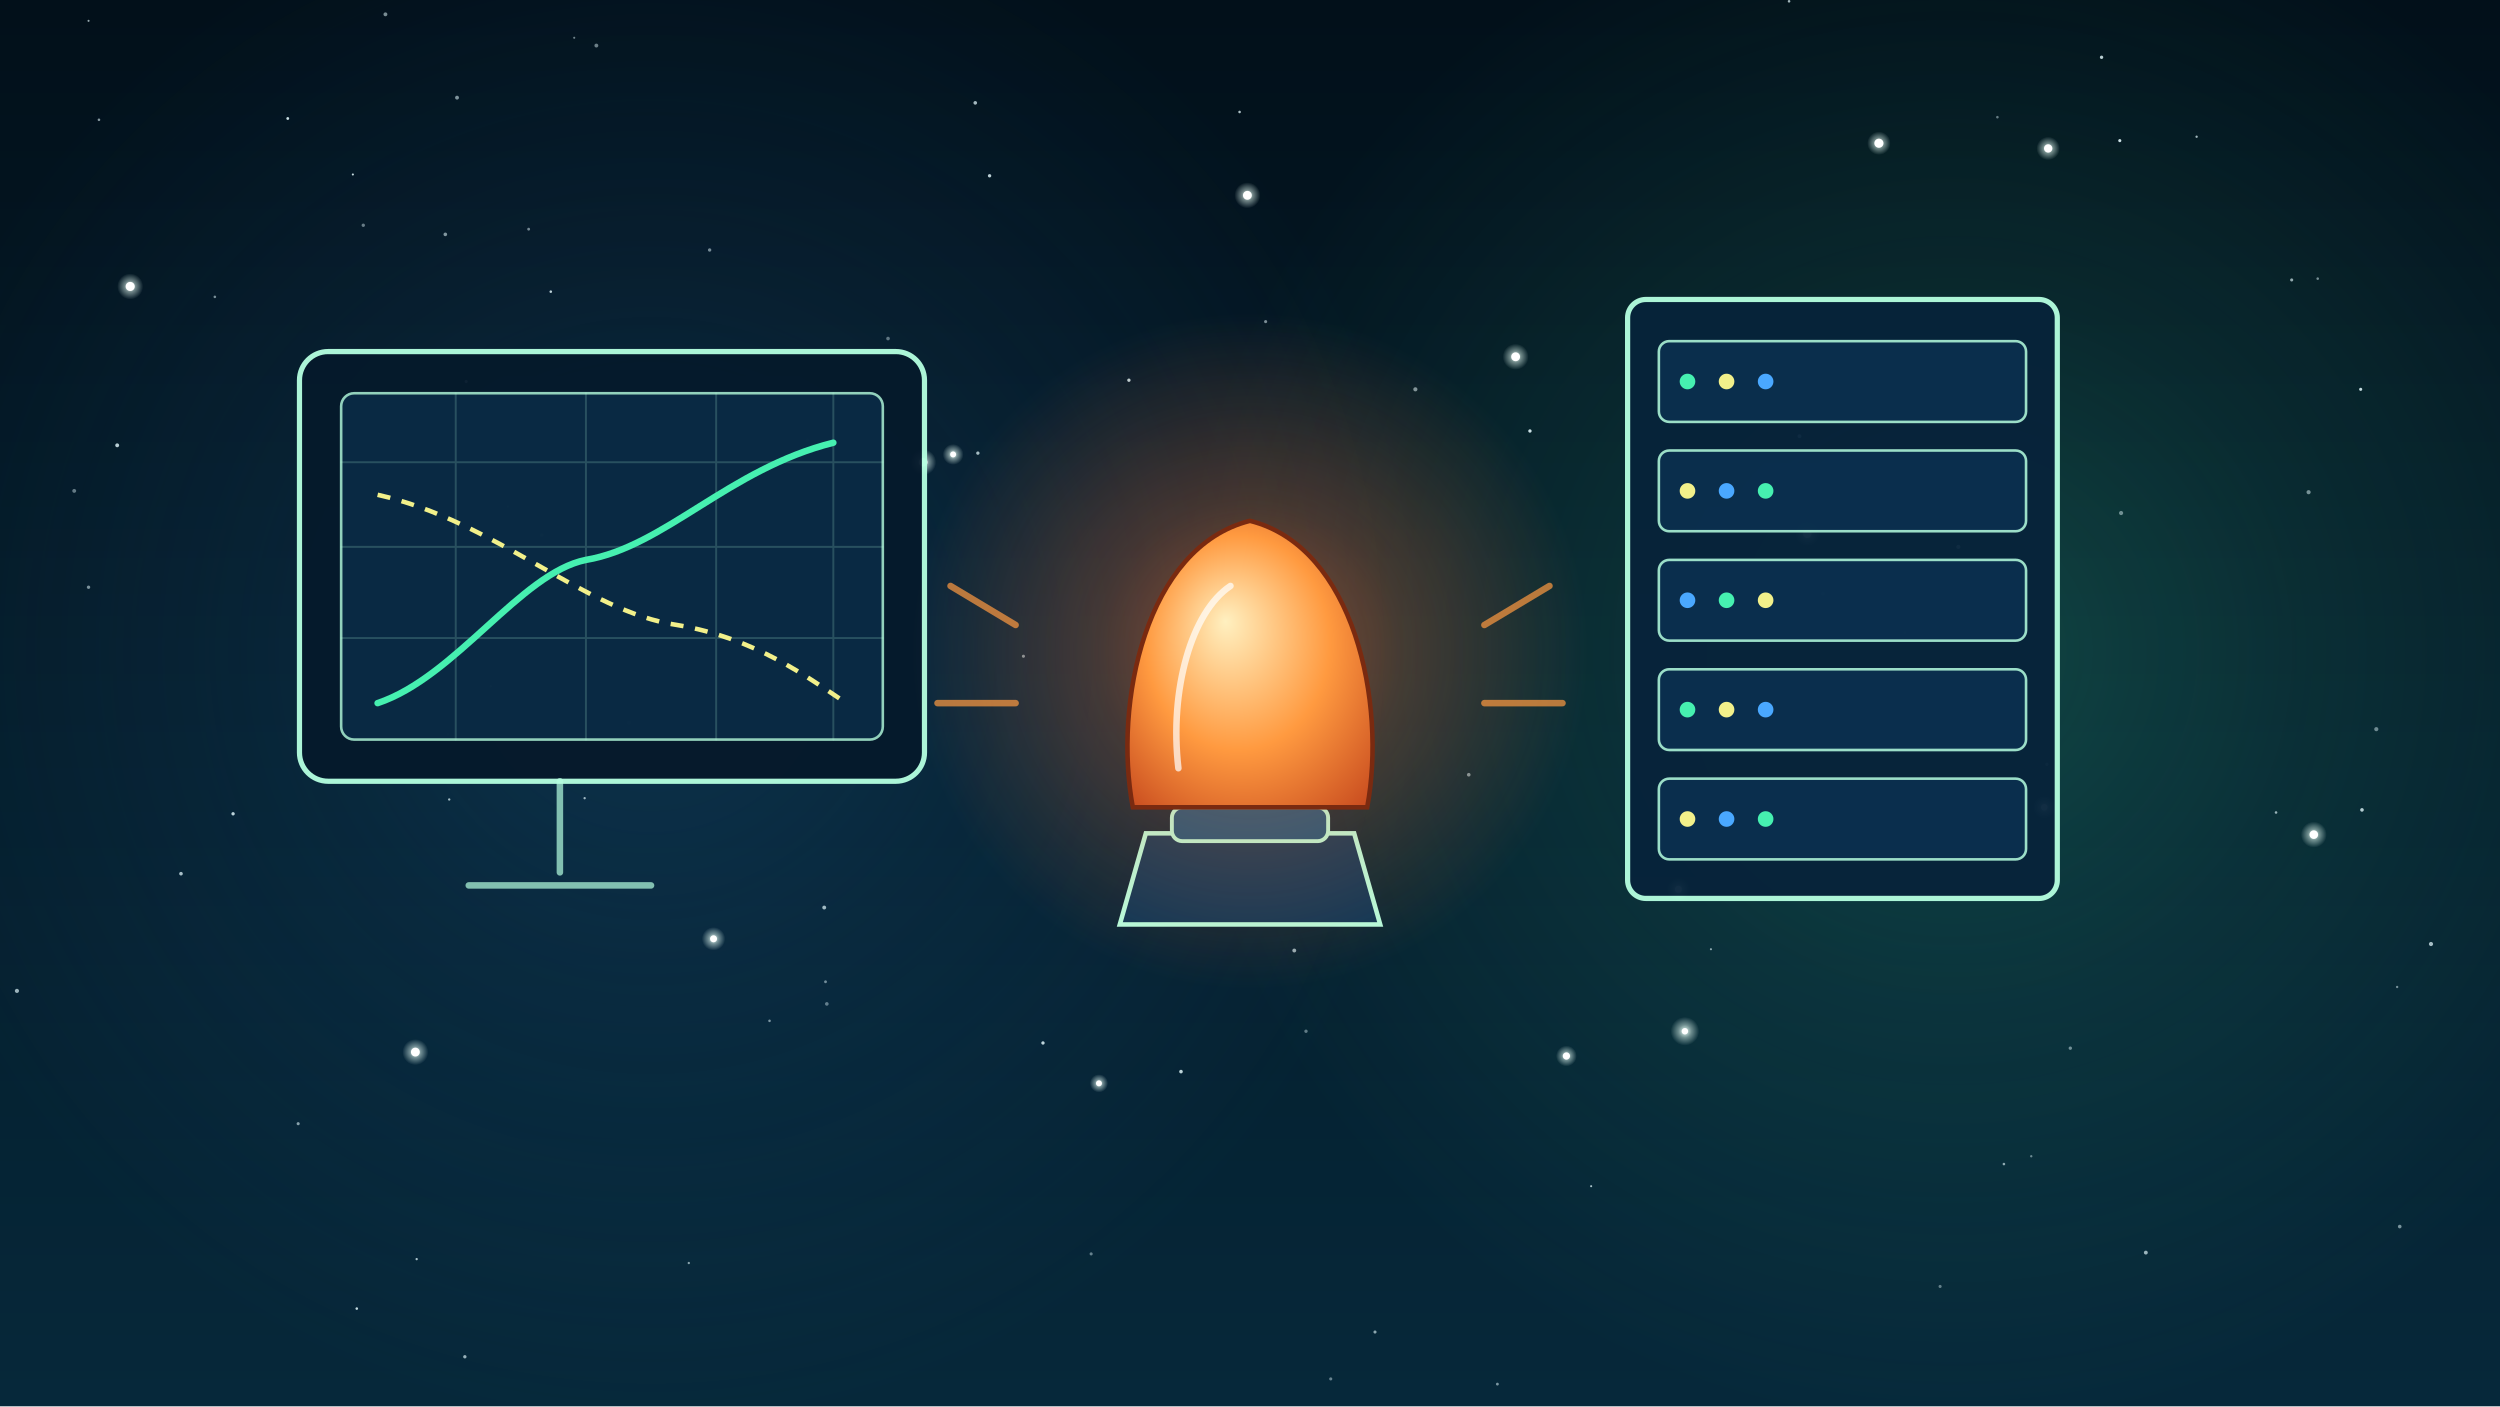
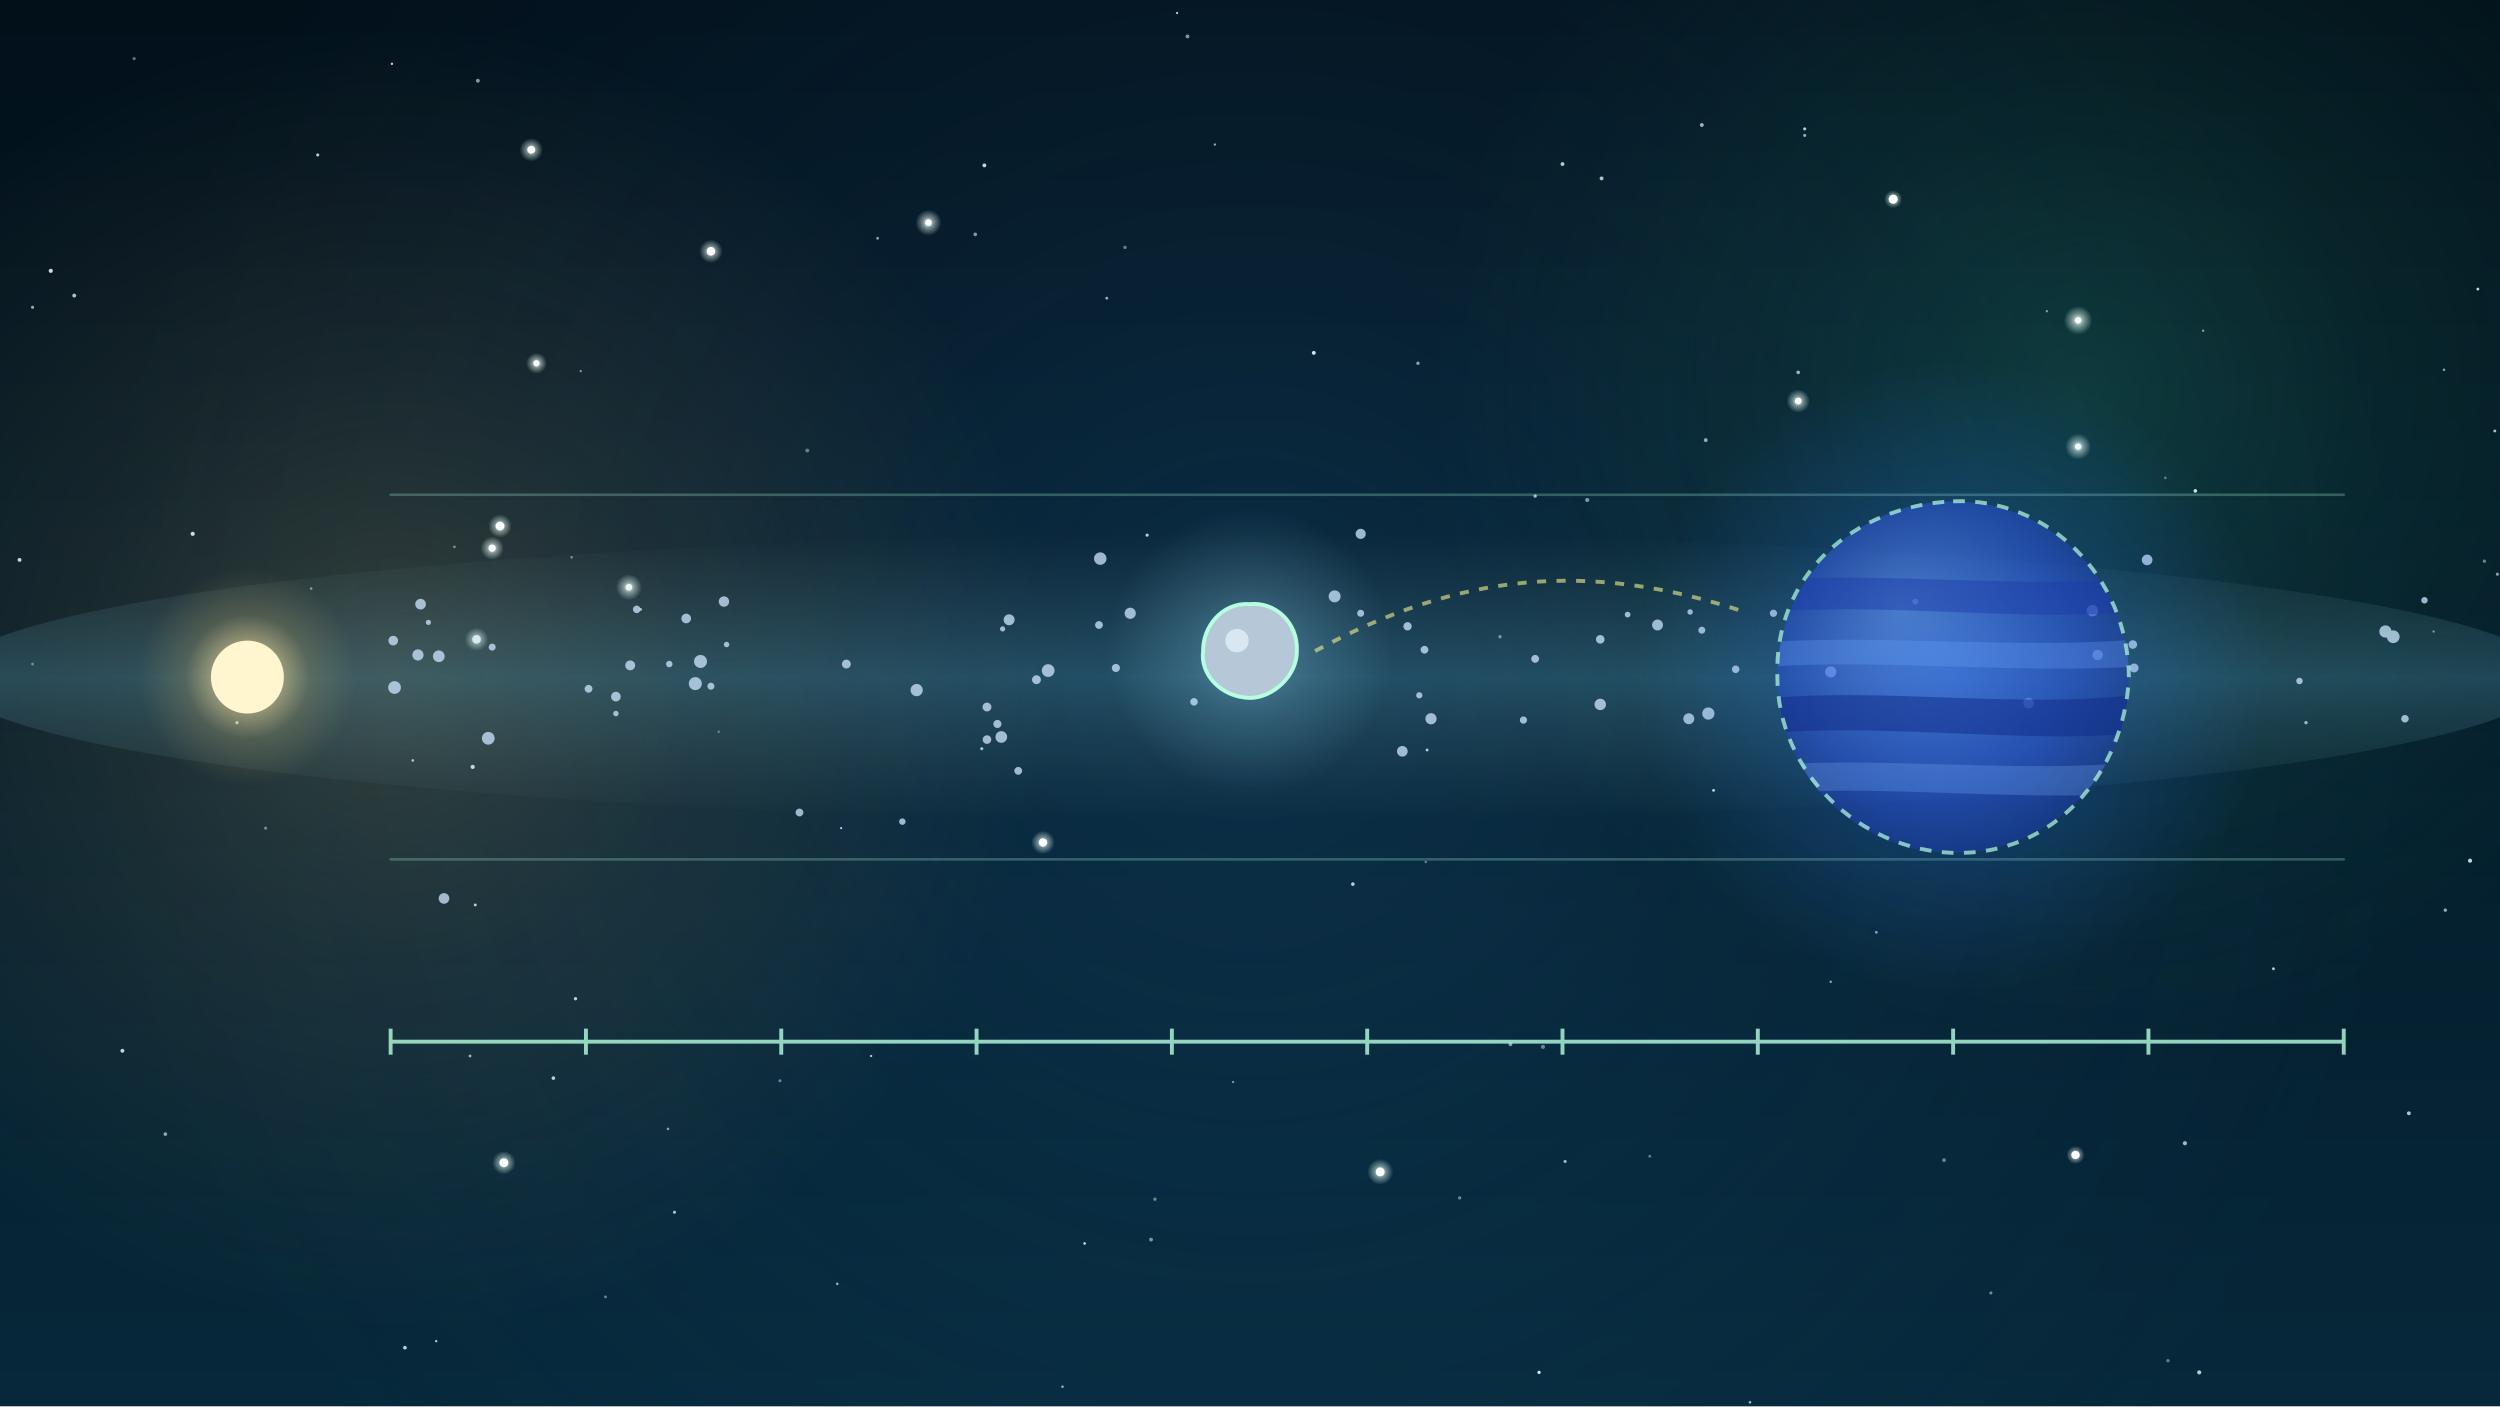
<svg xmlns="http://www.w3.org/2000/svg" viewBox="0 0 1920 1080" width="1920" height="1080">
  <defs>
-     <linearGradient id="U104l1" x1="0" y1="0" x2="0" y2="1">
+     <linearGradient id="U105l1" x1="0" y1="0" x2="0" y2="1">
      <stop offset="0" stop-color="#02101a" stop-opacity="1" />
      <stop offset="1" stop-color="#06283a" stop-opacity="1" />
    </linearGradient>
-     <radialGradient id="U104r2">
+     <radialGradient id="U105r2">
      <stop offset="0" stop-color="#1e5a8a" stop-opacity="1" />
      <stop offset="0.45" stop-color="#1e5a8a" stop-opacity="0.45" />
      <stop offset="1" stop-color="#1e5a8a" stop-opacity="0" />
    </radialGradient>
-     <radialGradient id="U104r3">
+     <radialGradient id="U105r3">
+       <stop offset="0" stop-color="#ffd27a" stop-opacity="1" />
+       <stop offset="0.45" stop-color="#ffd27a" stop-opacity="0.45" />
+       <stop offset="1" stop-color="#ffd27a" stop-opacity="0" />
+     </radialGradient>
+     <radialGradient id="U105r4">
      <stop offset="0" stop-color="#46f0b0" stop-opacity="1" />
      <stop offset="0.45" stop-color="#46f0b0" stop-opacity="0.45" />
      <stop offset="1" stop-color="#46f0b0" stop-opacity="0" />
    </radialGradient>
-     <radialGradient id="U104r4">
-       <stop offset="0" stop-color="#e8fff6" stop-opacity="1" />
-       <stop offset="0.45" stop-color="#e8fff6" stop-opacity="0.45" />
-       <stop offset="1" stop-color="#e8fff6" stop-opacity="0" />
-     </radialGradient>
-     <radialGradient id="U104r5">
-       <stop offset="0" stop-color="#e8fff6" stop-opacity="1" />
-       <stop offset="0.45" stop-color="#e8fff6" stop-opacity="0.45" />
-       <stop offset="1" stop-color="#e8fff6" stop-opacity="0" />
-     </radialGradient>
-     <radialGradient id="U104r6">
-       <stop offset="0" stop-color="#e8fff6" stop-opacity="1" />
-       <stop offset="0.45" stop-color="#e8fff6" stop-opacity="0.45" />
-       <stop offset="1" stop-color="#e8fff6" stop-opacity="0" />
-     </radialGradient>
-     <radialGradient id="U104r7">
-       <stop offset="0" stop-color="#e8fff6" stop-opacity="1" />
-       <stop offset="0.45" stop-color="#e8fff6" stop-opacity="0.45" />
-       <stop offset="1" stop-color="#e8fff6" stop-opacity="0" />
-     </radialGradient>
-     <radialGradient id="U104r8">
-       <stop offset="0" stop-color="#e8fff6" stop-opacity="1" />
-       <stop offset="0.45" stop-color="#e8fff6" stop-opacity="0.45" />
-       <stop offset="1" stop-color="#e8fff6" stop-opacity="0" />
-     </radialGradient>
-     <radialGradient id="U104r9">
-       <stop offset="0" stop-color="#e8fff6" stop-opacity="1" />
-       <stop offset="0.45" stop-color="#e8fff6" stop-opacity="0.45" />
-       <stop offset="1" stop-color="#e8fff6" stop-opacity="0" />
-     </radialGradient>
-     <radialGradient id="U104r10">
-       <stop offset="0" stop-color="#e8fff6" stop-opacity="1" />
-       <stop offset="0.45" stop-color="#e8fff6" stop-opacity="0.45" />
-       <stop offset="1" stop-color="#e8fff6" stop-opacity="0" />
-     </radialGradient>
-     <radialGradient id="U104r11">
-       <stop offset="0" stop-color="#e8fff6" stop-opacity="1" />
-       <stop offset="0.45" stop-color="#e8fff6" stop-opacity="0.45" />
-       <stop offset="1" stop-color="#e8fff6" stop-opacity="0" />
-     </radialGradient>
-     <radialGradient id="U104r12">
-       <stop offset="0" stop-color="#e8fff6" stop-opacity="1" />
-       <stop offset="0.45" stop-color="#e8fff6" stop-opacity="0.45" />
-       <stop offset="1" stop-color="#e8fff6" stop-opacity="0" />
-     </radialGradient>
-     <radialGradient id="U104r13">
-       <stop offset="0" stop-color="#e8fff6" stop-opacity="1" />
-       <stop offset="0.45" stop-color="#e8fff6" stop-opacity="0.45" />
-       <stop offset="1" stop-color="#e8fff6" stop-opacity="0" />
-     </radialGradient>
-     <radialGradient id="U104r14">
-       <stop offset="0" stop-color="#e8fff6" stop-opacity="1" />
-       <stop offset="0.45" stop-color="#e8fff6" stop-opacity="0.45" />
-       <stop offset="1" stop-color="#e8fff6" stop-opacity="0" />
-     </radialGradient>
-     <radialGradient id="U104r15">
-       <stop offset="0" stop-color="#e8fff6" stop-opacity="1" />
-       <stop offset="0.45" stop-color="#e8fff6" stop-opacity="0.45" />
-       <stop offset="1" stop-color="#e8fff6" stop-opacity="0" />
-     </radialGradient>
-     <radialGradient id="U104r16">
-       <stop offset="0" stop-color="#e8fff6" stop-opacity="1" />
-       <stop offset="0.45" stop-color="#e8fff6" stop-opacity="0.45" />
-       <stop offset="1" stop-color="#e8fff6" stop-opacity="0" />
-     </radialGradient>
-     <radialGradient id="U104r17">
-       <stop offset="0" stop-color="#e8fff6" stop-opacity="1" />
-       <stop offset="0.45" stop-color="#e8fff6" stop-opacity="0.45" />
-       <stop offset="1" stop-color="#e8fff6" stop-opacity="0" />
-     </radialGradient>
-     <radialGradient id="U104r18">
-       <stop offset="0" stop-color="#e8fff6" stop-opacity="1" />
-       <stop offset="0.45" stop-color="#e8fff6" stop-opacity="0.45" />
-       <stop offset="1" stop-color="#e8fff6" stop-opacity="0" />
-     </radialGradient>
-     <radialGradient id="U104r19">
-       <stop offset="0" stop-color="#e8fff6" stop-opacity="1" />
-       <stop offset="0.45" stop-color="#e8fff6" stop-opacity="0.45" />
-       <stop offset="1" stop-color="#e8fff6" stop-opacity="0" />
-     </radialGradient>
-     <radialGradient id="U104r20">
-       <stop offset="0" stop-color="#ff7a3a" stop-opacity="1" />
-       <stop offset="0.45" stop-color="#ff7a3a" stop-opacity="0.45" />
-       <stop offset="1" stop-color="#ff7a3a" stop-opacity="0" />
-     </radialGradient>
-     <radialGradient id="U104p21" cx=".5" cy=".5" r="0.75" fx="0.4" fy="0.35">
-       <stop offset="0" stop-color="#fff0c0" />
-       <stop offset="0.5" stop-color="#ff9a40" />
-       <stop offset="1" stop-color="#c0401a" />
+     <radialGradient id="U105r5">
+       <stop offset="0" stop-color="#e8fff6" stop-opacity="1" />
+       <stop offset="0.45" stop-color="#e8fff6" stop-opacity="0.45" />
+       <stop offset="1" stop-color="#e8fff6" stop-opacity="0" />
+     </radialGradient>
+     <radialGradient id="U105r6">
+       <stop offset="0" stop-color="#e8fff6" stop-opacity="1" />
+       <stop offset="0.45" stop-color="#e8fff6" stop-opacity="0.45" />
+       <stop offset="1" stop-color="#e8fff6" stop-opacity="0" />
+     </radialGradient>
+     <radialGradient id="U105r7">
+       <stop offset="0" stop-color="#e8fff6" stop-opacity="1" />
+       <stop offset="0.45" stop-color="#e8fff6" stop-opacity="0.45" />
+       <stop offset="1" stop-color="#e8fff6" stop-opacity="0" />
+     </radialGradient>
+     <radialGradient id="U105r8">
+       <stop offset="0" stop-color="#e8fff6" stop-opacity="1" />
+       <stop offset="0.45" stop-color="#e8fff6" stop-opacity="0.45" />
+       <stop offset="1" stop-color="#e8fff6" stop-opacity="0" />
+     </radialGradient>
+     <radialGradient id="U105r9">
+       <stop offset="0" stop-color="#e8fff6" stop-opacity="1" />
+       <stop offset="0.45" stop-color="#e8fff6" stop-opacity="0.45" />
+       <stop offset="1" stop-color="#e8fff6" stop-opacity="0" />
+     </radialGradient>
+     <radialGradient id="U105r10">
+       <stop offset="0" stop-color="#e8fff6" stop-opacity="1" />
+       <stop offset="0.45" stop-color="#e8fff6" stop-opacity="0.45" />
+       <stop offset="1" stop-color="#e8fff6" stop-opacity="0" />
+     </radialGradient>
+     <radialGradient id="U105r11">
+       <stop offset="0" stop-color="#e8fff6" stop-opacity="1" />
+       <stop offset="0.45" stop-color="#e8fff6" stop-opacity="0.45" />
+       <stop offset="1" stop-color="#e8fff6" stop-opacity="0" />
+     </radialGradient>
+     <radialGradient id="U105r12">
+       <stop offset="0" stop-color="#e8fff6" stop-opacity="1" />
+       <stop offset="0.45" stop-color="#e8fff6" stop-opacity="0.45" />
+       <stop offset="1" stop-color="#e8fff6" stop-opacity="0" />
+     </radialGradient>
+     <radialGradient id="U105r13">
+       <stop offset="0" stop-color="#e8fff6" stop-opacity="1" />
+       <stop offset="0.45" stop-color="#e8fff6" stop-opacity="0.45" />
+       <stop offset="1" stop-color="#e8fff6" stop-opacity="0" />
+     </radialGradient>
+     <radialGradient id="U105r14">
+       <stop offset="0" stop-color="#e8fff6" stop-opacity="1" />
+       <stop offset="0.45" stop-color="#e8fff6" stop-opacity="0.45" />
+       <stop offset="1" stop-color="#e8fff6" stop-opacity="0" />
+     </radialGradient>
+     <radialGradient id="U105r15">
+       <stop offset="0" stop-color="#e8fff6" stop-opacity="1" />
+       <stop offset="0.45" stop-color="#e8fff6" stop-opacity="0.45" />
+       <stop offset="1" stop-color="#e8fff6" stop-opacity="0" />
+     </radialGradient>
+     <radialGradient id="U105r16">
+       <stop offset="0" stop-color="#e8fff6" stop-opacity="1" />
+       <stop offset="0.45" stop-color="#e8fff6" stop-opacity="0.45" />
+       <stop offset="1" stop-color="#e8fff6" stop-opacity="0" />
+     </radialGradient>
+     <radialGradient id="U105r17">
+       <stop offset="0" stop-color="#e8fff6" stop-opacity="1" />
+       <stop offset="0.45" stop-color="#e8fff6" stop-opacity="0.45" />
+       <stop offset="1" stop-color="#e8fff6" stop-opacity="0" />
+     </radialGradient>
+     <radialGradient id="U105r18">
+       <stop offset="0" stop-color="#e8fff6" stop-opacity="1" />
+       <stop offset="0.45" stop-color="#e8fff6" stop-opacity="0.45" />
+       <stop offset="1" stop-color="#e8fff6" stop-opacity="0" />
+     </radialGradient>
+     <radialGradient id="U105r19">
+       <stop offset="0" stop-color="#e8fff6" stop-opacity="1" />
+       <stop offset="0.45" stop-color="#e8fff6" stop-opacity="0.45" />
+       <stop offset="1" stop-color="#e8fff6" stop-opacity="0" />
+     </radialGradient>
+     <radialGradient id="U105r20">
+       <stop offset="0" stop-color="#e8fff6" stop-opacity="1" />
+       <stop offset="0.45" stop-color="#e8fff6" stop-opacity="0.45" />
+       <stop offset="1" stop-color="#e8fff6" stop-opacity="0" />
+     </radialGradient>
+     <linearGradient id="U105l21" x1="0" y1="0" x2="0" y2="1">
+       <stop offset="0" stop-color="#6a8a8a" stop-opacity="0" />
+       <stop offset="0.5" stop-color="#5aa0b8" stop-opacity="0.3" />
+       <stop offset="1" stop-color="#6a8a8a" stop-opacity="0" />
+     </linearGradient>
+     <radialGradient id="U105r22">
+       <stop offset="0" stop-color="#ffd27a" stop-opacity="1" />
+       <stop offset="0.45" stop-color="#ffd27a" stop-opacity="0.45" />
+       <stop offset="1" stop-color="#ffd27a" stop-opacity="0" />
+     </radialGradient>
+     <radialGradient id="U105r23">
+       <stop offset="0" stop-color="#fff0b0" stop-opacity="1" />
+       <stop offset="0.45" stop-color="#fff0b0" stop-opacity="0.45" />
+       <stop offset="1" stop-color="#fff0b0" stop-opacity="0" />
+     </radialGradient>
+     <radialGradient id="U105r24">
+       <stop offset="0" stop-color="#9fe8ff" stop-opacity="1" />
+       <stop offset="0.45" stop-color="#9fe8ff" stop-opacity="0.45" />
+       <stop offset="1" stop-color="#9fe8ff" stop-opacity="0" />
+     </radialGradient>
+     <radialGradient id="U105r25">
+       <stop offset="0" stop-color="#2f7bff" stop-opacity="1" />
+       <stop offset="0.45" stop-color="#2f7bff" stop-opacity="0.45" />
+       <stop offset="1" stop-color="#2f7bff" stop-opacity="0" />
+     </radialGradient>
+     <radialGradient id="U105p26" cx=".5" cy=".5" r="0.75" fx="0.35" fy="0.3">
+       <stop offset="0" stop-color="#6a9bff" />
+       <stop offset="0.55" stop-color="#2a52d8" />
+       <stop offset="1" stop-color="#0b1a66" />
+     </radialGradient>
+     <clipPath id="U105c27">
+       <circle cx="1500" cy="520" r="135" />
+     </clipPath>
+     <radialGradient id="U105r28">
+       <stop offset="0" stop-color="#020814" stop-opacity="0" />
+       <stop offset="0.6" stop-color="#020814" stop-opacity="0" />
+       <stop offset="1" stop-color="#020814" stop-opacity="0.55" />
    </radialGradient>
  </defs>
-   <rect width="1920" height="1080" fill="url(#U104l1)" />
-   <g id="mv-drift-nebula-U104">
-     <circle cx="500" cy="500" r="600" fill="url(#U104r2)" opacity="0.35" />
-     <circle cx="1500" cy="500" r="600" fill="url(#U104r3)" opacity="0.2" />
+   <rect width="1920" height="1080" fill="url(#U105l1)" />
+   <g id="mv-drift-nebula-U105">
+     <circle cx="960" cy="520" r="900" fill="url(#U105r2)" opacity="0.3" />
+     <circle cx="300" cy="520" r="500" fill="url(#U105r3)" opacity="0.18" />
+     <circle cx="1600" cy="300" r="500" fill="url(#U105r4)" opacity="0.15" />
  </g>
  <g fill="#e6fbff">
-     <circle cx="1843" cy="942" r="1.4" opacity="0.51" />
-     <circle cx="635" cy="771" r="1.4" opacity="0.41" />
-     <circle cx="320" cy="967" r="0.9" opacity="0.73" />
-     <circle cx="633" cy="697" r="1.5" opacity="0.69" />
-     <circle cx="751" cy="348" r="1.3" opacity="0.71" />
-     <circle cx="786" cy="504" r="1.2" opacity="0.53" />
-     <circle cx="345" cy="614" r="0.9" opacity="0.70" />
-     <circle cx="1539" cy="894" r="1.0" opacity="0.61" />
-     <circle cx="1773" cy="378" r="1.6" opacity="0.50" />
-     <circle cx="1614" cy="44" r="1.3" opacity="0.80" />
-     <circle cx="1051" cy="683" r="1.5" opacity="0.90" />
-     <circle cx="344" cy="564" r="0.8" opacity="0.59" />
-     <circle cx="279" cy="173" r="1.3" opacity="0.44" />
-     <circle cx="296" cy="11" r="1.5" opacity="0.52" />
-     <circle cx="139" cy="671" r="1.4" opacity="0.72" />
-     <circle cx="1382" cy="335" r="1.5" opacity="0.75" />
-     <circle cx="1648" cy="962" r="1.5" opacity="0.66" />
-     <circle cx="1003" cy="792" r="1.3" opacity="0.41" />
-     <circle cx="1760" cy="215" r="1.2" opacity="0.63" />
-     <circle cx="179" cy="625" r="1.3" opacity="0.81" />
-     <circle cx="1175" cy="331" r="1.3" opacity="0.88" />
-     <circle cx="1222" cy="911" r="0.8" opacity="0.74" />
-     <circle cx="406" cy="176" r="1.1" opacity="0.49" />
-     <circle cx="165" cy="228" r="1.0" opacity="0.52" />
-     <circle cx="1534" cy="90" r="1.0" opacity="0.43" />
-     <circle cx="972" cy="247" r="1.2" opacity="0.52" />
-     <circle cx="377" cy="527" r="0.9" opacity="0.84" />
-     <circle cx="1056" cy="1023" r="1.2" opacity="0.60" />
-     <circle cx="416" cy="411" r="1.4" opacity="0.71" />
-     <circle cx="529" cy="970" r="0.9" opacity="0.58" />
-     <circle cx="1490" cy="988" r="1.2" opacity="0.41" />
-     <circle cx="57" cy="377" r="1.5" opacity="0.42" />
-     <circle cx="342" cy="180" r="1.4" opacity="0.55" />
-     <circle cx="1314" cy="729" r="0.8" opacity="0.62" />
-     <circle cx="229" cy="863" r="1.2" opacity="0.58" />
-     <circle cx="1560" cy="888" r="0.9" opacity="0.45" />
-     <circle cx="620" cy="338" r="1.2" opacity="0.61" />
-     <circle cx="1867" cy="725" r="1.6" opacity="0.71" />
-     <circle cx="449" cy="613" r="0.9" opacity="0.69" />
-     <circle cx="274" cy="1005" r="1.0" opacity="0.85" />
-     <circle cx="423" cy="224" r="1.0" opacity="0.81" />
-     <circle cx="1590" cy="805" r="1.3" opacity="0.47" />
-     <circle cx="458" cy="35" r="1.5" opacity="0.46" />
-     <circle cx="1374" cy="1" r="1.0" opacity="0.70" />
-     <circle cx="351" cy="75" r="1.5" opacity="0.54" />
-     <circle cx="13" cy="761" r="1.6" opacity="0.67" />
-     <circle cx="68" cy="451" r="1.3" opacity="0.52" />
-     <circle cx="801" cy="801" r="1.3" opacity="0.82" />
-     <circle cx="1825" cy="560" r="1.6" opacity="0.46" />
-     <circle cx="994" cy="730" r="1.5" opacity="0.64" />
-     <circle cx="838" cy="963" r="1.2" opacity="0.43" />
-     <circle cx="867" cy="292" r="1.3" opacity="0.81" />
-     <circle cx="90" cy="342" r="1.5" opacity="0.80" />
-     <circle cx="1504" cy="420" r="1.6" opacity="0.82" />
-     <circle cx="1572" cy="587" r="1.3" opacity="0.47" />
-     <circle cx="68" cy="16" r="0.8" opacity="0.65" />
-     <circle cx="1814" cy="622" r="1.4" opacity="0.78" />
-     <circle cx="1813" cy="299" r="1.2" opacity="0.86" />
-     <circle cx="634" cy="754" r="1.1" opacity="0.48" />
-     <circle cx="390" cy="389" r="0.8" opacity="0.84" />
-     <circle cx="682" cy="260" r="1.4" opacity="0.40" />
-     <circle cx="1463" cy="486" r="0.9" opacity="0.60" />
-     <circle cx="545" cy="192" r="1.3" opacity="0.50" />
-     <circle cx="1629" cy="394" r="1.6" opacity="0.46" />
-     <circle cx="441" cy="29" r="0.8" opacity="0.49" />
-     <circle cx="1128" cy="595" r="1.4" opacity="0.52" />
-     <circle cx="1150" cy="1063" r="1.1" opacity="0.52" />
-     <circle cx="357" cy="1042" r="1.3" opacity="0.65" />
-     <circle cx="952" cy="86" r="1.0" opacity="0.75" />
-     <circle cx="483" cy="555" r="1.5" opacity="0.49" />
-     <circle cx="907" cy="823" r="1.4" opacity="0.81" />
-     <circle cx="1748" cy="624" r="1.0" opacity="0.65" />
-     <circle cx="1780" cy="214" r="1.0" opacity="0.50" />
-     <circle cx="1687" cy="105" r="0.9" opacity="0.70" />
-     <circle cx="1400" cy="456" r="1.4" opacity="0.75" />
-     <circle cx="749" cy="79" r="1.4" opacity="0.71" />
-     <circle cx="1841" cy="758" r="0.9" opacity="0.50" />
-     <circle cx="591" cy="784" r="1.0" opacity="0.52" />
-     <circle cx="358" cy="293" r="1.2" opacity="0.75" />
-     <circle cx="1628" cy="108" r="1.2" opacity="0.89" />
-     <circle cx="760" cy="135" r="1.3" opacity="0.81" />
-     <circle cx="76" cy="92" r="1.0" opacity="0.58" />
-     <circle cx="221" cy="91" r="1.1" opacity="0.88" />
-     <circle cx="1087" cy="299" r="1.6" opacity="0.54" />
-     <circle cx="271" cy="134" r="0.8" opacity="0.86" />
-     <circle cx="1022" cy="1059" r="1.2" opacity="0.44" />
-   </g>
-   <g id="mv-glint-s1-U104">
-     <circle cx="732" cy="349" r="8" fill="url(#U104r4)" />
-     <circle cx="732" cy="349" r="2.3" fill="#fff" />
-     <circle cx="1294" cy="792" r="11" fill="url(#U104r5)" />
-     <circle cx="1294" cy="792" r="2.5" fill="#fff" />
-     <circle cx="1164" cy="274" r="10" fill="url(#U104r6)" />
-     <circle cx="1164" cy="274" r="3.4" fill="#fff" />
-     <circle cx="100" cy="220" r="10" fill="url(#U104r7)" />
-     <circle cx="100" cy="220" r="3.5" fill="#fff" />
-     <circle cx="1573" cy="114" r="9" fill="url(#U104r8)" />
-     <circle cx="1573" cy="114" r="3.2" fill="#fff" />
-   </g>
-   <g id="mv-glint-s2-U104">
-     <circle cx="1443" cy="110" r="9" fill="url(#U104r9)" />
-     <circle cx="1443" cy="110" r="3.5" fill="#fff" />
-     <circle cx="319" cy="808" r="10" fill="url(#U104r10)" />
-     <circle cx="319" cy="808" r="3.4" fill="#fff" />
-     <circle cx="1777" cy="641" r="10" fill="url(#U104r11)" />
-     <circle cx="1777" cy="641" r="3.3" fill="#fff" />
-     <circle cx="1388" cy="410" r="10" fill="url(#U104r12)" />
-     <circle cx="1388" cy="410" r="3.2" fill="#fff" />
-     <circle cx="548" cy="721" r="9" fill="url(#U104r13)" />
-     <circle cx="548" cy="721" r="2.7" fill="#fff" />
-   </g>
-   <g id="mv-glint-s3-U104">
-     <circle cx="844" cy="832" r="7" fill="url(#U104r14)" />
-     <circle cx="844" cy="832" r="2.3" fill="#fff" />
-     <circle cx="958" cy="150" r="10" fill="url(#U104r15)" />
-     <circle cx="958" cy="150" r="3.4" fill="#fff" />
-     <circle cx="709" cy="355" r="10" fill="url(#U104r16)" />
-     <circle cx="709" cy="355" r="3.3" fill="#fff" />
-     <circle cx="1203" cy="811" r="8" fill="url(#U104r17)" />
-     <circle cx="1203" cy="811" r="2.8" fill="#fff" />
-     <circle cx="1289" cy="683" r="9" fill="url(#U104r18)" />
-     <circle cx="1289" cy="683" r="2.7" fill="#fff" />
-     <circle cx="1570" cy="620" r="9" fill="url(#U104r19)" />
-     <circle cx="1570" cy="620" r="2.5" fill="#fff" />
-   </g>
-   <g id="monitor-screen">
-     <rect x="230" y="270" width="480" height="330" rx="22" fill="#05192b" stroke="#b5ffe0" stroke-width="4" opacity=".95" />
-     <rect x="262" y="302" width="416" height="266" rx="10" fill="#0a2d48" stroke="#b5ffe0" stroke-width="2" opacity=".8" />
-     <path d="M430 600v70M360 680h140" stroke="#b5ffe0" stroke-width="5" stroke-linecap="round" opacity=".7" />
-   </g>
-   <g fill="none" stroke="#b5ffe0" stroke-width="1.5" stroke-linecap="round" opacity="0.18">
-     <path d="M262 355H678" />
-     <path d="M262 420H678" />
-     <path d="M262 490H678" />
-     <path d="M350 302V568" />
-     <path d="M450 302V568" />
-     <path d="M550 302V568" />
-     <path d="M640 302V568" />
-   </g>
-   <path d="M290 540C350 520 400 440 450 430C510 420 560 360 640 340" fill="none" stroke="#46f0b0" stroke-width="5" stroke-linecap="round" />
-   <g id="mv-dash-sim-curve" fill="none" stroke="#f2f08a" stroke-width="3.5" stroke-dasharray="10 9" data-speed="30">
-     <path d="M290 380C380 400 450 470 520 480C580 490 620 520 650 540" />
-   </g>
-   <rect x="1250" y="230" width="330" height="460" rx="14" fill="#06233a" stroke="#b5ffe0" stroke-width="4" opacity=".95" />
-   <rect x="1274" y="262" width="282" height="62" rx="8" fill="#0a3050" stroke="#b5ffe0" stroke-width="2" opacity=".85" />
-   <rect x="1274" y="346" width="282" height="62" rx="8" fill="#0a3050" stroke="#b5ffe0" stroke-width="2" opacity=".85" />
-   <rect x="1274" y="430" width="282" height="62" rx="8" fill="#0a3050" stroke="#b5ffe0" stroke-width="2" opacity=".85" />
-   <rect x="1274" y="514" width="282" height="62" rx="8" fill="#0a3050" stroke="#b5ffe0" stroke-width="2" opacity=".85" />
-   <rect x="1274" y="598" width="282" height="62" rx="8" fill="#0a3050" stroke="#b5ffe0" stroke-width="2" opacity=".85" />
-   <g id="mv-glint-server-light">
-     <circle cx="1296" cy="293" r="6" fill="#46f0b0" />
-     <circle cx="1326" cy="293" r="6" fill="#f2f08a" />
-     <circle cx="1356" cy="293" r="6" fill="#4aa8ff" />
-     <circle cx="1296" cy="377" r="6" fill="#f2f08a" />
-     <circle cx="1326" cy="377" r="6" fill="#4aa8ff" />
-     <circle cx="1356" cy="377" r="6" fill="#46f0b0" />
-     <circle cx="1296" cy="461" r="6" fill="#4aa8ff" />
-     <circle cx="1326" cy="461" r="6" fill="#46f0b0" />
-     <circle cx="1356" cy="461" r="6" fill="#f2f08a" />
-     <circle cx="1296" cy="545" r="6" fill="#46f0b0" />
-     <circle cx="1326" cy="545" r="6" fill="#f2f08a" />
-     <circle cx="1356" cy="545" r="6" fill="#4aa8ff" />
-     <circle cx="1296" cy="629" r="6" fill="#f2f08a" />
-     <circle cx="1326" cy="629" r="6" fill="#4aa8ff" />
-     <circle cx="1356" cy="629" r="6" fill="#46f0b0" />
-   </g>
-   <path d="M880 640h160l20 70H860Z" fill="#0b3556" stroke="#b5ffe0" stroke-width="3.5" />
-   <rect x="900" y="620" width="120" height="26" rx="8" fill="#14527a" stroke="#b5ffe0" stroke-width="3" />
-   <g id="mv-core-flicker-alarm-beacon">
-     <circle cx="960" cy="500" r="260" fill="url(#U104r20)" opacity="0.55" />
-     <path d="M870 620C855 540 880 420 960 400C1040 420 1065 540 1050 620Z" fill="url(#U104p21)" stroke="#7a2a10" stroke-width="3.5" />
-     <path d="M905 590C898 530 915 470 945 450" fill="none" stroke="#fff" stroke-width="5" stroke-linecap="round" opacity=".7" />
-   </g>
-   <g fill="none" stroke="#ff9a40" stroke-width="5" stroke-linecap="round" opacity=".7">
-     <path d="M780 480l-50 -30M780 540h-60M1140 480l50 -30M1140 540h60" />
+     <circle cx="1686" cy="377" r="1.4" opacity="0.88" />
+     <circle cx="599" cy="830" r="1.1" opacity="0.48" />
+     <circle cx="669" cy="811" r="0.9" opacity="0.73" />
+     <circle cx="674" cy="183" r="1.1" opacity="0.59" />
+     <circle cx="884" cy="952" r="1.5" opacity="0.51" />
+     <circle cx="1897" cy="661" r="1.6" opacity="0.81" />
+     <circle cx="1009" cy="271" r="1.5" opacity="0.90" />
+     <circle cx="1200" cy="126" r="1.5" opacity="0.78" />
+     <circle cx="1689" cy="1054" r="1.6" opacity="0.77" />
+     <circle cx="754" cy="575" r="1.2" opacity="0.78" />
+     <circle cx="1202" cy="892" r="1.2" opacity="0.70" />
+     <circle cx="1850" cy="855" r="1.5" opacity="0.75" />
+     <circle cx="239" cy="452" r="1.0" opacity="0.53" />
+     <circle cx="244" cy="119" r="1.2" opacity="0.79" />
+     <circle cx="1665" cy="1045" r="1.3" opacity="0.41" />
+     <circle cx="367" cy="62" r="1.5" opacity="0.56" />
+     <circle cx="1121" cy="920" r="1.3" opacity="0.44" />
+     <circle cx="1219" cy="384" r="1.6" opacity="0.53" />
+     <circle cx="465" cy="996" r="1.1" opacity="0.44" />
+     <circle cx="1529" cy="993" r="1.2" opacity="0.48" />
+     <circle cx="1663" cy="367" r="1.0" opacity="0.42" />
+     <circle cx="1692" cy="254" r="0.9" opacity="0.58" />
+     <circle cx="1344" cy="1077" r="1.0" opacity="0.71" />
+     <circle cx="518" cy="931" r="1.2" opacity="0.74" />
+     <circle cx="904" cy="10" r="0.9" opacity="0.75" />
+     <circle cx="94" cy="807" r="1.5" opacity="0.83" />
+     <circle cx="1441" cy="716" r="1.1" opacity="0.58" />
+     <circle cx="365" cy="695" r="1.1" opacity="0.80" />
+     <circle cx="446" cy="285" r="0.9" opacity="0.54" />
+     <circle cx="1493" cy="891" r="1.5" opacity="0.42" />
+     <circle cx="1316" cy="607" r="1.1" opacity="0.87" />
+     <circle cx="1310" cy="338" r="1.5" opacity="0.62" />
+     <circle cx="912" cy="28" r="1.5" opacity="0.55" />
+     <circle cx="864" cy="190" r="1.3" opacity="0.44" />
+     <circle cx="57" cy="227" r="1.5" opacity="0.74" />
+     <circle cx="1386" cy="99" r="1.2" opacity="0.77" />
+     <circle cx="148" cy="410" r="1.6" opacity="0.85" />
+     <circle cx="1179" cy="381" r="1.3" opacity="0.69" />
+     <circle cx="887" cy="921" r="1.3" opacity="0.45" />
+     <circle cx="1406" cy="754" r="0.9" opacity="0.66" />
+     <circle cx="1878" cy="699" r="1.3" opacity="0.64" />
+     <circle cx="816" cy="1065" r="1.0" opacity="0.63" />
+     <circle cx="182" cy="555" r="1.3" opacity="0.75" />
+     <circle cx="1877" cy="284" r="1.0" opacity="0.58" />
+     <circle cx="643" cy="986" r="1.0" opacity="0.64" />
+     <circle cx="1918" cy="441" r="1.2" opacity="0.61" />
+     <circle cx="620" cy="346" r="1.5" opacity="0.41" />
+     <circle cx="127" cy="871" r="1.4" opacity="0.61" />
+     <circle cx="492" cy="468" r="1.1" opacity="0.70" />
+     <circle cx="646" cy="636" r="0.8" opacity="0.89" />
+     <circle cx="25" cy="510" r="1.1" opacity="0.46" />
+     <circle cx="1869" cy="485" r="0.9" opacity="0.56" />
+     <circle cx="363" cy="589" r="1.6" opacity="0.88" />
+     <circle cx="442" cy="767" r="1.3" opacity="0.78" />
+     <circle cx="301" cy="49" r="0.9" opacity="0.85" />
+     <circle cx="103" cy="45" r="1.2" opacity="0.43" />
+     <circle cx="335" cy="1030" r="0.9" opacity="0.78" />
+     <circle cx="850" cy="229" r="1.1" opacity="0.67" />
+     <circle cx="1096" cy="576" r="1.1" opacity="0.84" />
+     <circle cx="881" cy="411" r="1.2" opacity="0.82" />
+     <circle cx="1160" cy="802" r="1.5" opacity="0.58" />
+     <circle cx="1386" cy="104" r="1.2" opacity="0.63" />
+     <circle cx="749" cy="180" r="1.4" opacity="0.57" />
+     <circle cx="756" cy="127" r="1.5" opacity="0.83" />
+     <circle cx="349" cy="420" r="1.0" opacity="0.49" />
+     <circle cx="1746" cy="744" r="1.1" opacity="0.79" />
+     <circle cx="204" cy="636" r="1.2" opacity="0.44" />
+     <circle cx="552" cy="562" r="0.9" opacity="0.44" />
+     <circle cx="1182" cy="1054" r="1.3" opacity="0.90" />
+     <circle cx="933" cy="111" r="0.9" opacity="0.63" />
+     <circle cx="1678" cy="878" r="1.6" opacity="0.69" />
+     <circle cx="317" cy="584" r="1.0" opacity="0.81" />
+     <circle cx="1572" cy="239" r="0.9" opacity="0.54" />
+     <circle cx="39" cy="208" r="1.6" opacity="0.86" />
+     <circle cx="833" cy="955" r="1.0" opacity="0.90" />
+     <circle cx="1095" cy="662" r="1.0" opacity="0.40" />
+     <circle cx="1039" cy="679" r="1.4" opacity="0.79" />
+     <circle cx="1307" cy="96" r="1.5" opacity="0.67" />
+     <circle cx="15" cy="430" r="1.5" opacity="0.84" />
+     <circle cx="1771" cy="555" r="1.3" opacity="0.74" />
+     <circle cx="947" cy="831" r="0.9" opacity="0.52" />
+     <circle cx="1185" cy="804" r="1.6" opacity="0.43" />
+     <circle cx="1916" cy="331" r="1.1" opacity="0.75" />
+     <circle cx="1903" cy="222" r="1.1" opacity="0.85" />
+     <circle cx="513" cy="867" r="1.0" opacity="0.58" />
+     <circle cx="25" cy="236" r="1.2" opacity="0.65" />
+     <circle cx="439" cy="428" r="1.0" opacity="0.47" />
+     <circle cx="311" cy="1035" r="1.4" opacity="0.82" />
+     <circle cx="1381" cy="286" r="1.4" opacity="0.67" />
+     <circle cx="1230" cy="137" r="1.5" opacity="0.75" />
+     <circle cx="1089" cy="279" r="1.3" opacity="0.61" />
+     <circle cx="425" cy="828" r="1.4" opacity="0.80" />
+     <circle cx="1908" cy="431" r="1.3" opacity="0.44" />
+     <circle cx="1267" cy="888" r="1.1" opacity="0.41" />
+     <circle cx="361" cy="811" r="1.1" opacity="0.65" />
+     <circle cx="1152" cy="489" r="1.3" opacity="0.54" />
+   </g>
+   <g id="mv-glint-s1-U105">
+     <circle cx="483" cy="451" r="10" fill="url(#U105r5)" />
+     <circle cx="483" cy="451" r="2.6" fill="#fff" />
+     <circle cx="412" cy="279" r="8" fill="url(#U105r6)" />
+     <circle cx="412" cy="279" r="2.4" fill="#fff" />
+     <circle cx="546" cy="193" r="9" fill="url(#U105r7)" />
+     <circle cx="546" cy="193" r="3.3" fill="#fff" />
+     <circle cx="366" cy="491" r="9" fill="url(#U105r8)" />
+     <circle cx="366" cy="491" r="3.3" fill="#fff" />
+   </g>
+   <g id="mv-glint-s2-U105">
+     <circle cx="1060" cy="900" r="10" fill="url(#U105r9)" />
+     <circle cx="1060" cy="900" r="3.4" fill="#fff" />
+     <circle cx="1454" cy="153" r="7" fill="url(#U105r10)" />
+     <circle cx="1454" cy="153" r="3.5" fill="#fff" />
+     <circle cx="408" cy="115" r="9" fill="url(#U105r11)" />
+     <circle cx="408" cy="115" r="3.0" fill="#fff" />
+     <circle cx="378" cy="421" r="9" fill="url(#U105r12)" />
+     <circle cx="378" cy="421" r="2.8" fill="#fff" />
+     <circle cx="713" cy="171" r="10" fill="url(#U105r13)" />
+     <circle cx="713" cy="171" r="2.6" fill="#fff" />
+     <circle cx="1594" cy="887" r="7" fill="url(#U105r14)" />
+     <circle cx="1594" cy="887" r="3.2" fill="#fff" />
+   </g>
+   <g id="mv-glint-s3-U105">
+     <circle cx="1381" cy="308" r="9" fill="url(#U105r15)" />
+     <circle cx="1381" cy="308" r="2.6" fill="#fff" />
+     <circle cx="1596" cy="343" r="10" fill="url(#U105r16)" />
+     <circle cx="1596" cy="343" r="2.5" fill="#fff" />
+     <circle cx="1596" cy="246" r="11" fill="url(#U105r17)" />
+     <circle cx="1596" cy="246" r="2.4" fill="#fff" />
+     <circle cx="801" cy="647" r="9" fill="url(#U105r18)" />
+     <circle cx="801" cy="647" r="3.2" fill="#fff" />
+     <circle cx="387" cy="893" r="9" fill="url(#U105r19)" />
+     <circle cx="387" cy="893" r="3.4" fill="#fff" />
+     <circle cx="384" cy="404" r="9" fill="url(#U105r20)" />
+     <circle cx="384" cy="404" r="3.4" fill="#fff" />
+   </g>
+   <ellipse cx="960" cy="520" rx="1000" ry="110" fill="url(#U105l21)" />
+   <g id="mv-core-glide-sun-star">
+     <circle cx="190" cy="520" r="84" fill="url(#U105r22)" opacity="0.45" />
+     <circle cx="190" cy="520" r="47.6" fill="url(#U105r23)" opacity="0.8" />
+     <circle cx="190" cy="520" r="28" fill="#fff6d0" opacity="1" />
+   </g>
+   <g id="mv-scroll-gas-grain" data-dist="120" fill="#cfe6ff" opacity=".75">
+     <circle cx="1297" cy="552" r="4.2" />
+     <circle cx="1045" cy="410" r="3.9" />
+     <circle cx="1170" cy="553" r="2.8" />
+     <circle cx="1766" cy="523" r="2.5" />
+     <circle cx="303" cy="528" r="4.9" />
+     <circle cx="1847" cy="552" r="2.9" />
+     <circle cx="782" cy="592" r="3.0" />
+     <circle cx="796" cy="522" r="3.4" />
+     <circle cx="805" cy="515" r="4.9" />
+     <circle cx="337" cy="504" r="4.5" />
+     <circle cx="329" cy="478" r="2.0" />
+     <circle cx="375" cy="567" r="4.9" />
+     <circle cx="614" cy="624" r="3.0" />
+     <circle cx="868" cy="471" r="4.3" />
+     <circle cx="473" cy="548" r="2.1" />
+     <circle cx="845" cy="429" r="4.8" />
+     <circle cx="844" cy="480" r="3.0" />
+     <circle cx="538" cy="508" r="5.0" />
+     <circle cx="1250" cy="472" r="2.2" />
+     <circle cx="1090" cy="534" r="2.4" />
+     <circle cx="1471" cy="462" r="2.3" />
+     <circle cx="1025" cy="458" r="4.6" />
+     <circle cx="1081" cy="481" r="3.2" />
+     <circle cx="534" cy="525" r="5.0" />
+     <circle cx="1099" cy="552" r="4.3" />
+     <circle cx="1558" cy="540" r="4.1" />
+     <circle cx="1362" cy="471" r="2.8" />
+     <circle cx="1077" cy="577" r="4.1" />
+     <circle cx="770" cy="483" r="2.0" />
+     <circle cx="1607" cy="469" r="4.4" />
+     <circle cx="857" cy="513" r="3.1" />
+     <circle cx="1649" cy="430" r="4.1" />
+     <circle cx="1862" cy="461" r="2.5" />
+     <circle cx="1639" cy="513" r="3.4" />
+     <circle cx="1406" cy="516" r="4.3" />
+     <circle cx="1229" cy="491" r="3.3" />
+     <circle cx="1298" cy="470" r="2.1" />
+     <circle cx="556" cy="462" r="4.0" />
+     <circle cx="650" cy="510" r="3.4" />
+     <circle cx="514" cy="510" r="2.5" />
+     <circle cx="1045" cy="471" r="2.7" />
+     <circle cx="949" cy="479" r="3.2" />
+     <circle cx="484" cy="511" r="3.8" />
+     <circle cx="452" cy="529" r="3.0" />
+     <circle cx="1229" cy="541" r="4.4" />
+     <circle cx="527" cy="475" r="3.7" />
+     <circle cx="1832" cy="485" r="4.7" />
+     <circle cx="302" cy="492" r="3.7" />
+     <circle cx="1307" cy="484" r="2.7" />
+     <circle cx="766" cy="556" r="3.1" />
+     <circle cx="1838" cy="489" r="4.9" />
+     <circle cx="1094" cy="499" r="3.0" />
+     <circle cx="758" cy="568" r="3.3" />
+     <circle cx="769" cy="566" r="4.5" />
+     <circle cx="321" cy="503" r="4.3" />
+     <circle cx="693" cy="631" r="2.5" />
+     <circle cx="1273" cy="480" r="4.2" />
+     <circle cx="489" cy="468" r="2.9" />
+     <circle cx="775" cy="476" r="4.2" />
+     <circle cx="704" cy="530" r="4.7" />
+     <circle cx="323" cy="464" r="4.1" />
+     <circle cx="1312" cy="548" r="4.7" />
+     <circle cx="917" cy="539" r="2.9" />
+     <circle cx="1638" cy="495" r="3.3" />
+     <circle cx="758" cy="543" r="3.4" />
+     <circle cx="1179" cy="506" r="3.0" />
+     <circle cx="546" cy="527" r="2.7" />
+     <circle cx="1611" cy="503" r="4.0" />
+     <circle cx="341" cy="690" r="4.1" />
+     <circle cx="378" cy="497" r="2.7" />
+     <circle cx="1333" cy="514" r="2.9" />
+     <circle cx="558" cy="495" r="2.1" />
+     <circle cx="473" cy="535" r="3.7" />
+   </g>
+   <g fill="none" stroke="#b5ffe0" stroke-width="2" stroke-linecap="round" opacity="0.25">
+     <path d="M300 660H1800" />
+     <path d="M300 380H1800" />
+   </g>
+   <g id="mv-core-glide-seed-clump">
+     <circle cx="960" cy="500" r="110" fill="url(#U105r24)" opacity="0.35" />
+     <path d="M960.0 464.0C978.9 462.0 996.9 477.7 996.0 500.0C996.2 519.1 977.3 536.0 960.0 536.0C937.5 535.6 921.5 517.5 924.0 500.0C923.6 482.0 938.0 462.4 960.0 464.0Z" fill="#b6c8d8" stroke="#b5ffe0" stroke-width="3" />
+     <circle cx="950" cy="492" r="9" fill="#e8f4ff" opacity=".7" />
+   </g>
+   <circle cx="1500" cy="520" r="243" fill="url(#U105r25)" opacity="0.5" />
+   <circle cx="1500" cy="520" r="135" fill="url(#U105p26)" opacity="0.55" />
+   <g clip-path="url(#U105c27)">
+     <path d="M1360 445.75C1446.0 438.46 1554.0 453.04 1640 443.32L1640 470.05C1554.0 477.34 1446.0 462.76 1360 470.05Z" fill="#1a3aa8" opacity="0.45" />
+     <path d="M1360 493.0C1446.0 487.33 1554.0 498.67 1640 491.11L1640 511.9C1554.0 517.57 1446.0 506.23 1360 511.9Z" fill="#6aa4ff" opacity="0.28" />
+     <path d="M1360 536.2C1446.0 528.1 1554.0 544.3 1640 533.5L1640 563.2C1554.0 571.3 1446.0 555.1 1360 563.2Z" fill="#102a86" opacity="0.5" />
+     <path d="M1360 587.5C1446.0 581.02 1554.0 593.98 1640 585.34L1640 609.1C1554.0 615.58 1446.0 602.62 1360 609.1Z" fill="#7fb6ff" opacity="0.25" />
+   </g>
+   <path d="M1500.0 385.0C1572.4 381.8 1634.2 442.6 1635.0 520.0C1631.5 593.8 1577.9 657.4 1500.0 655.0C1427.6 652.7 1365.3 592.8 1365.0 520.0C1362.3 442.2 1423.1 388.5 1500.0 385.0Z" fill="none" stroke="#b5ffe0" stroke-width="3" opacity="0.7" stroke-dasharray="9 8" />
+   <g fill="none" stroke="#f2f08a" stroke-width="3" opacity=".6" stroke-dasharray="7 8">
+     <path d="M1010 500C1120 440 1220 430 1340 470" />
+   </g>
+   <g id="mv-popin-ruler-bar" opacity=".8">
+     <path d="M300 800H1800" stroke="#b5ffe0" stroke-width="3" />
+     <path d="M300 790v20" stroke="#b5ffe0" stroke-width="3" />
+     <path d="M450 790v20" stroke="#b5ffe0" stroke-width="3" />
+     <path d="M600 790v20" stroke="#b5ffe0" stroke-width="3" />
+     <path d="M750 790v20" stroke="#b5ffe0" stroke-width="3" />
+     <path d="M900 790v20" stroke="#b5ffe0" stroke-width="3" />
+     <path d="M1050 790v20" stroke="#b5ffe0" stroke-width="3" />
+     <path d="M1200 790v20" stroke="#b5ffe0" stroke-width="3" />
+     <path d="M1350 790v20" stroke="#b5ffe0" stroke-width="3" />
+     <path d="M1500 790v20" stroke="#b5ffe0" stroke-width="3" />
+     <path d="M1650 790v20" stroke="#b5ffe0" stroke-width="3" />
+     <path d="M1800 790v20" stroke="#b5ffe0" stroke-width="3" />
  </g>
</svg>
